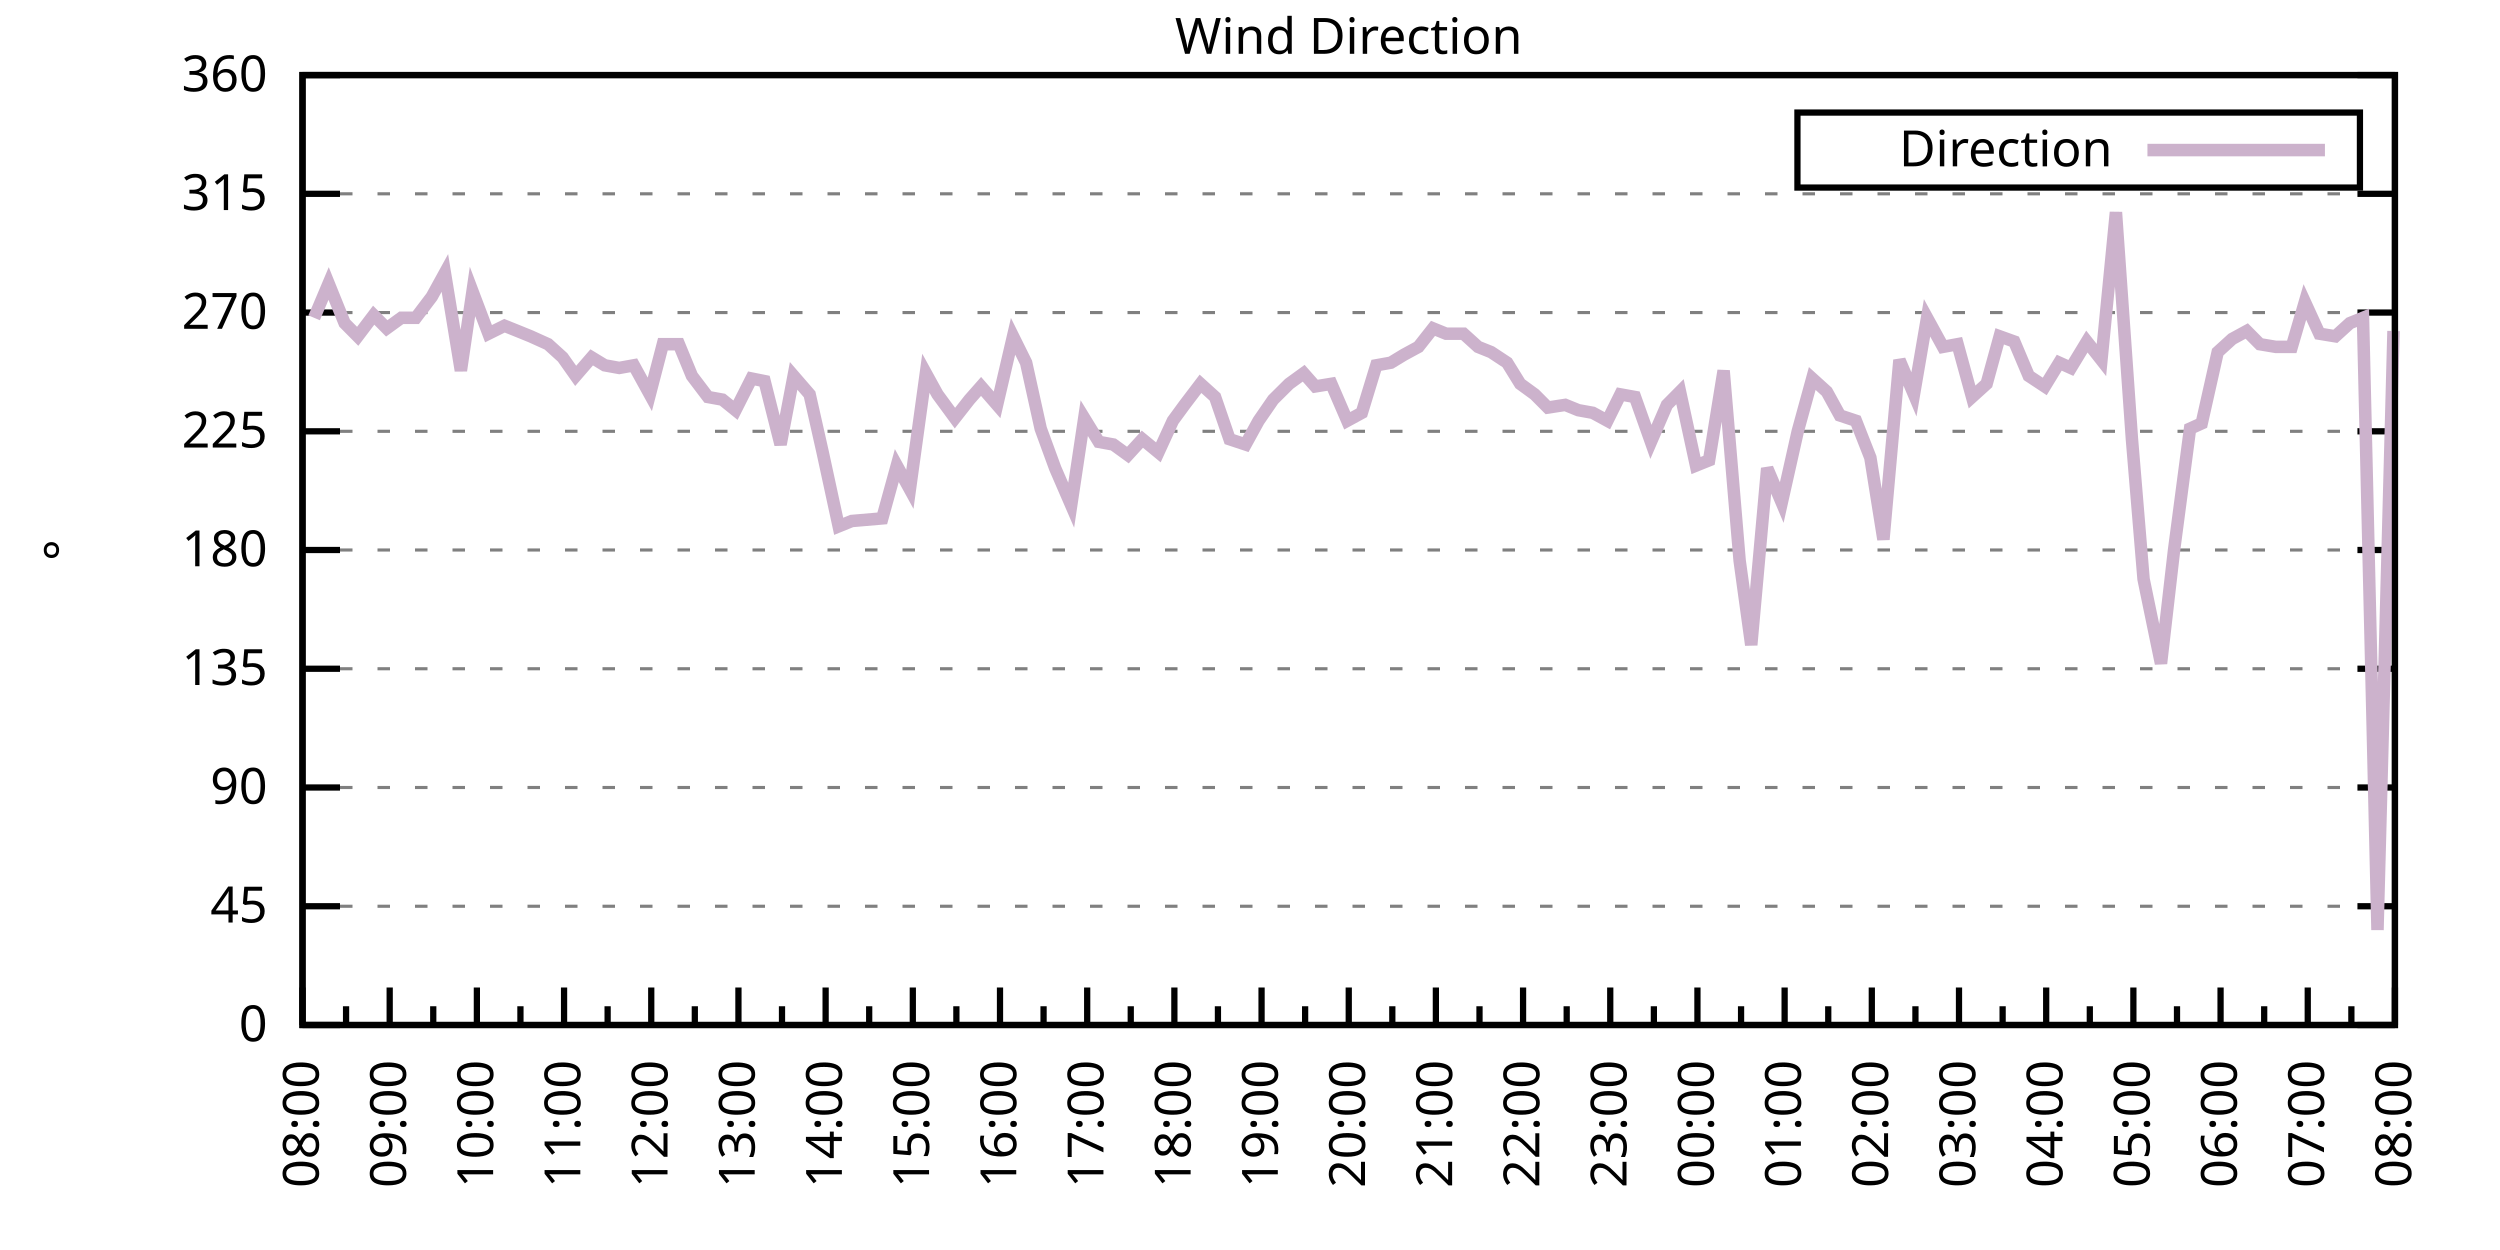
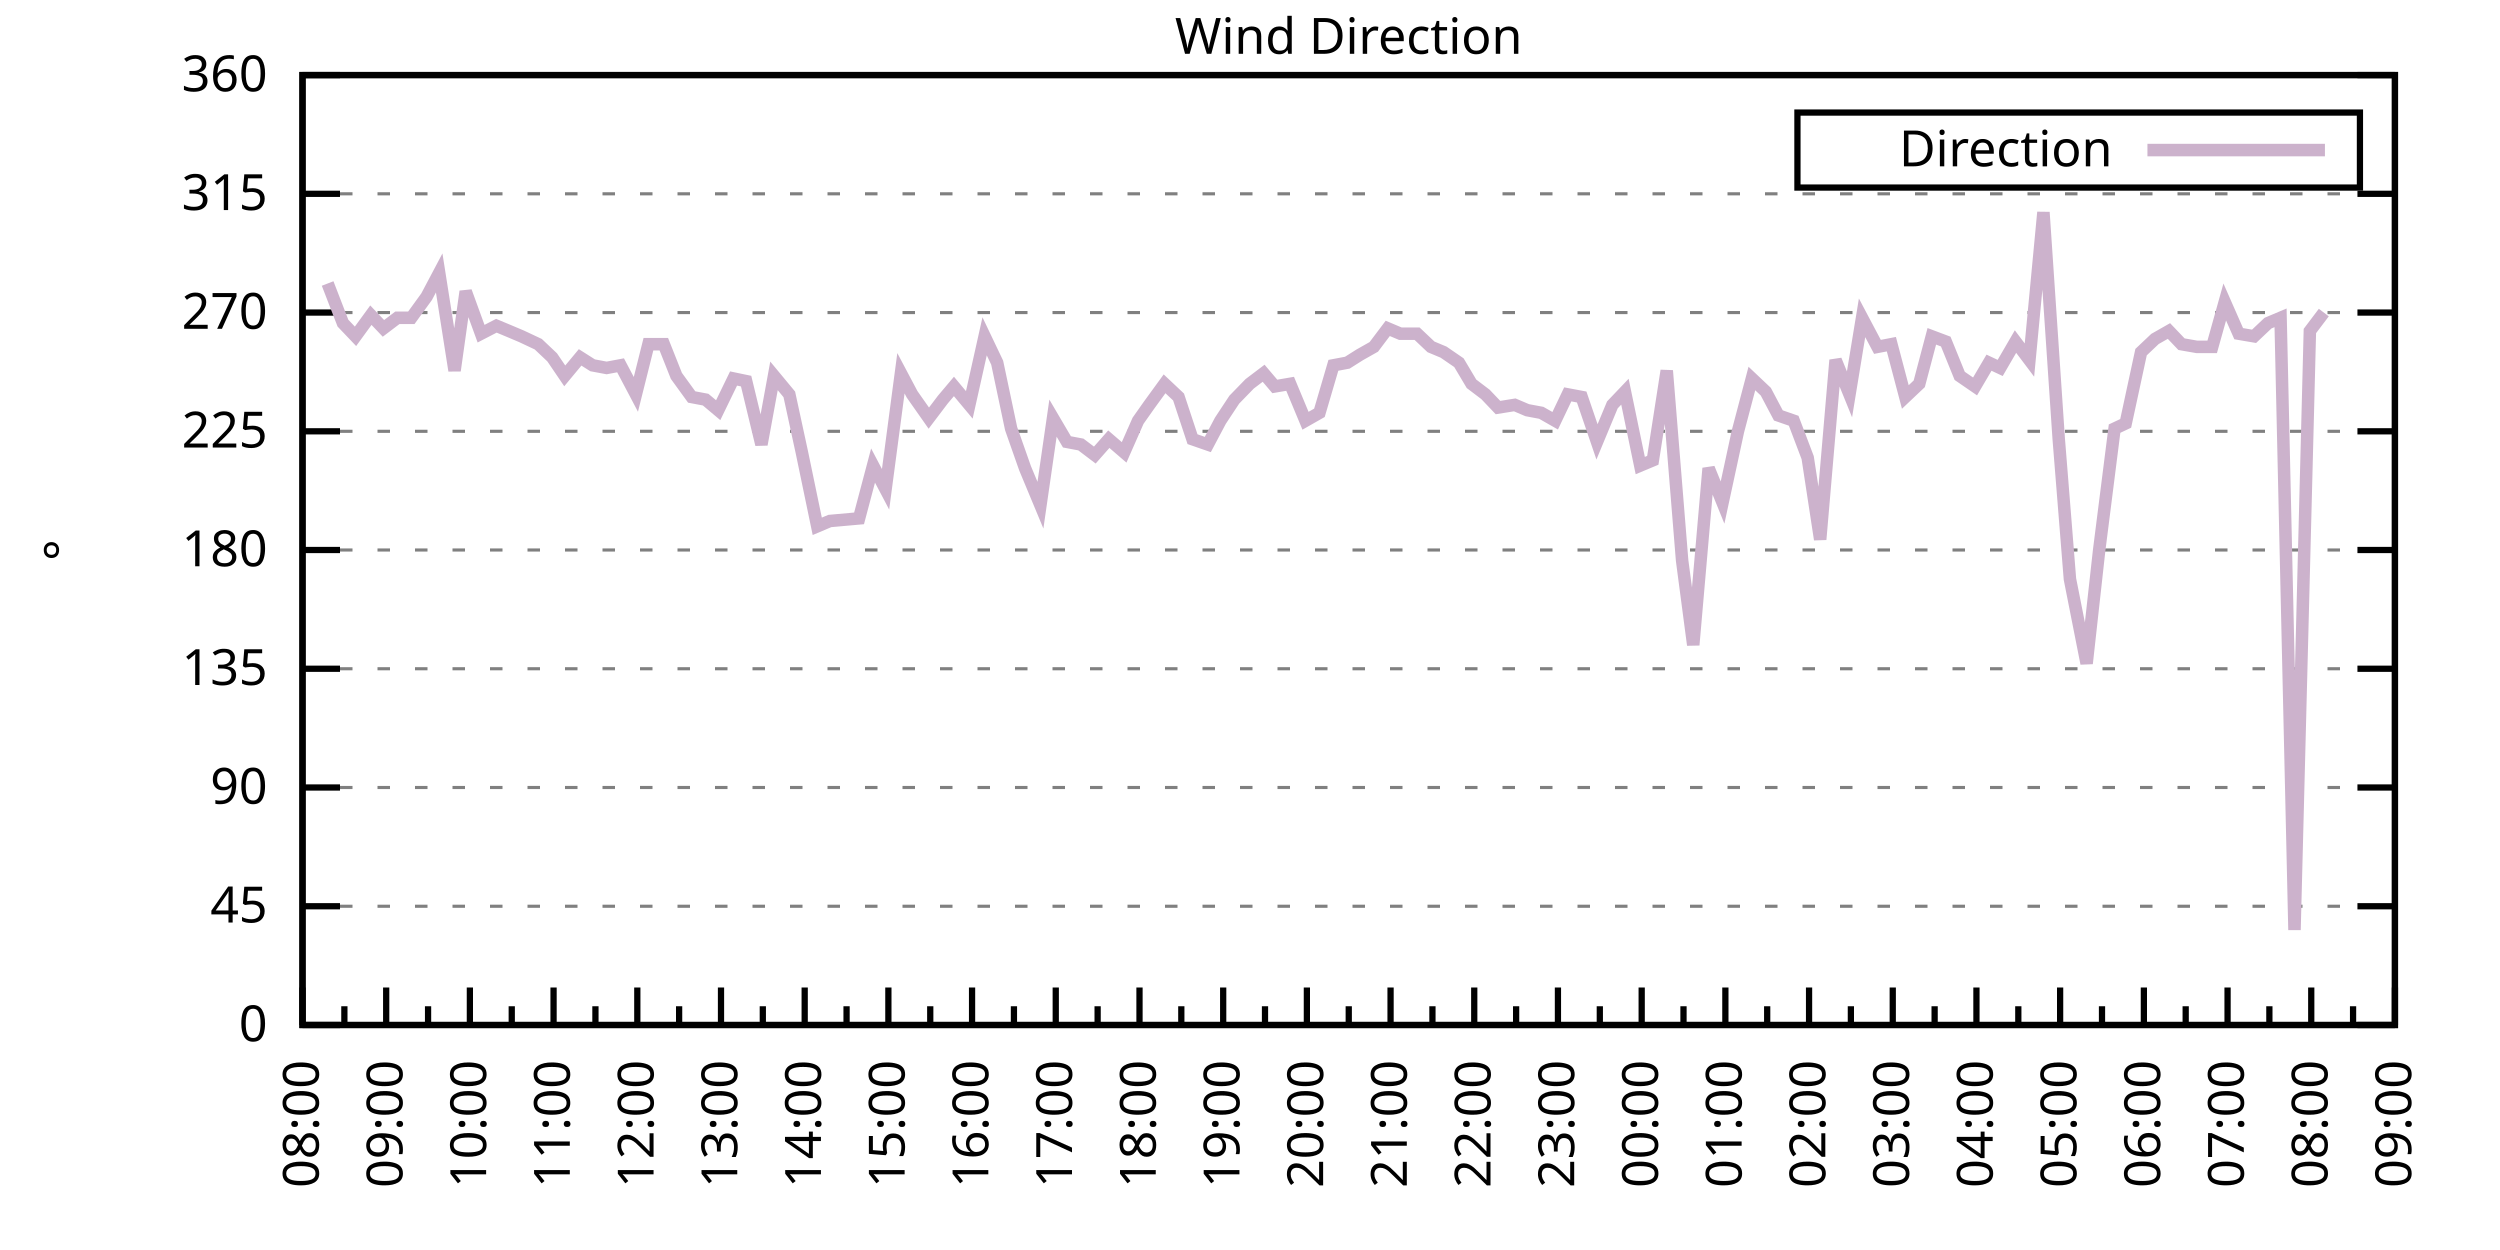
<svg xmlns="http://www.w3.org/2000/svg" xmlns:xlink="http://www.w3.org/1999/xlink" width="400" height="200" viewBox="0 0 400 200">
  <g id="gnuplot_canvas">
    <rect x="0" y="0" width="400" height="200" fill="none" />
    <defs>
      <circle id="gpDot" r="0.5" stroke-width="0.5" stroke="currentColor" />
      <path id="gpPt0" stroke-width="0.333" stroke="currentColor" d="M-1,0 h2 M0,-1 v2" />
      <path id="gpPt1" stroke-width="0.333" stroke="currentColor" d="M-1,-1 L1,1 M1,-1 L-1,1" />
      <path id="gpPt2" stroke-width="0.333" stroke="currentColor" d="M-1,0 L1,0 M0,-1 L0,1 M-1,-1 L1,1 M-1,1 L1,-1" />
      <rect id="gpPt3" stroke-width="0.333" stroke="currentColor" x="-1" y="-1" width="2" height="2" />
      <rect id="gpPt4" stroke-width="0.333" stroke="currentColor" fill="currentColor" x="-1" y="-1" width="2" height="2" />
      <circle id="gpPt5" stroke-width="0.333" stroke="currentColor" cx="0" cy="0" r="1" />
      <use xlink:href="#gpPt5" id="gpPt6" fill="currentColor" stroke="none" />
      <path id="gpPt7" stroke-width="0.333" stroke="currentColor" d="M0,-1.33 L-1.33,0.67 L1.33,0.67 z" />
      <use xlink:href="#gpPt7" id="gpPt8" fill="currentColor" stroke="none" />
      <use xlink:href="#gpPt7" id="gpPt9" stroke="currentColor" transform="rotate(180)" />
      <use xlink:href="#gpPt9" id="gpPt10" fill="currentColor" stroke="none" />
      <use xlink:href="#gpPt3" id="gpPt11" stroke="currentColor" transform="rotate(45)" />
      <use xlink:href="#gpPt11" id="gpPt12" fill="currentColor" stroke="none" />
      <path id="gpPt13" stroke-width="0.333" stroke="currentColor" d="M0,1.330 L1.265,0.411 L0.782,-1.067 L-0.782,-1.076 L-1.265,0.411 z" />
      <use xlink:href="#gpPt13" id="gpPt14" fill="currentColor" stroke="none" />
      <filter id="textbox" filterUnits="objectBoundingBox" x="0" y="0" height="1" width="1">
        <feFlood flood-color="white" flood-opacity="1" result="bgnd" />
        <feComposite in="SourceGraphic" in2="bgnd" operator="atop" />
      </filter>
      <filter id="greybox" filterUnits="objectBoundingBox" x="0" y="0" height="1" width="1">
        <feFlood flood-color="lightgrey" flood-opacity="1" result="grey" />
        <feComposite in="SourceGraphic" in2="grey" operator="atop" />
      </filter>
    </defs>
    <g fill="none" color="white" stroke="currentColor" stroke-width="1.00" stroke-linecap="butt" stroke-linejoin="miter">
</g>
    <g fill="none" color="black" stroke="currentColor" stroke-width="1.00" stroke-linecap="butt" stroke-linejoin="miter">
      <g stroke="none" shape-rendering="crispEdges">
        <polygon fill="rgb(255, 255, 255)" points="48.40,164.00 383.18,164.00 383.18,12.02 48.40,12.02 " />
      </g>
    </g>
    <g fill="none" color="black" stroke="currentColor" stroke-width="1.00" stroke-linecap="butt" stroke-linejoin="miter">
</g>
    <g fill="none" color="black" stroke="black" stroke-width="0.50" stroke-linecap="butt" stroke-linejoin="miter">
</g>
    <g fill="none" color="gray" stroke="currentColor" stroke-width="0.50" stroke-linecap="butt" stroke-linejoin="miter">
      <path stroke="gray" stroke-dasharray="2,4" class="gridline" d="M48.40,164.00 L383.19,164.00  " />
    </g>
    <g fill="none" color="gray" stroke="gray" stroke-width="1.00" stroke-linecap="butt" stroke-linejoin="miter">
</g>
    <g fill="none" color="black" stroke="currentColor" stroke-width="1.00" stroke-linecap="butt" stroke-linejoin="miter">
      <path stroke="black" d="M48.40,164.00 L54.40,164.00 M383.19,164.00 L377.19,164.00  " />
      <g transform="translate(42.80,166.60)" stroke="none" fill="black" font-family="Sans" font-size="8.00" text-anchor="end">
        <text>
          <tspan font-family="Sans"> 0</tspan>
        </text>
      </g>
    </g>
    <g fill="none" color="black" stroke="currentColor" stroke-width="1.00" stroke-linecap="butt" stroke-linejoin="miter">
</g>
    <g fill="none" color="black" stroke="black" stroke-width="0.50" stroke-linecap="butt" stroke-linejoin="miter">
</g>
    <g fill="none" color="gray" stroke="currentColor" stroke-width="0.50" stroke-linecap="butt" stroke-linejoin="miter">
      <path stroke="gray" stroke-dasharray="2,4" class="gridline" d="M48.40,145.00 L383.19,145.00  " />
    </g>
    <g fill="none" color="gray" stroke="gray" stroke-width="1.00" stroke-linecap="butt" stroke-linejoin="miter">
</g>
    <g fill="none" color="black" stroke="currentColor" stroke-width="1.00" stroke-linecap="butt" stroke-linejoin="miter">
      <path stroke="black" d="M48.40,145.00 L54.40,145.00 M383.19,145.00 L377.19,145.00  " />
      <g transform="translate(42.80,147.60)" stroke="none" fill="black" font-family="Sans" font-size="8.00" text-anchor="end">
        <text>
          <tspan font-family="Sans"> 45</tspan>
        </text>
      </g>
    </g>
    <g fill="none" color="black" stroke="currentColor" stroke-width="1.00" stroke-linecap="butt" stroke-linejoin="miter">
</g>
    <g fill="none" color="black" stroke="black" stroke-width="0.50" stroke-linecap="butt" stroke-linejoin="miter">
</g>
    <g fill="none" color="gray" stroke="currentColor" stroke-width="0.50" stroke-linecap="butt" stroke-linejoin="miter">
      <path stroke="gray" stroke-dasharray="2,4" class="gridline" d="M48.40,126.00 L383.19,126.00  " />
    </g>
    <g fill="none" color="gray" stroke="gray" stroke-width="1.00" stroke-linecap="butt" stroke-linejoin="miter">
</g>
    <g fill="none" color="black" stroke="currentColor" stroke-width="1.00" stroke-linecap="butt" stroke-linejoin="miter">
      <path stroke="black" d="M48.40,126.00 L54.40,126.00 M383.19,126.00 L377.19,126.00  " />
      <g transform="translate(42.80,128.60)" stroke="none" fill="black" font-family="Sans" font-size="8.00" text-anchor="end">
        <text>
          <tspan font-family="Sans"> 90</tspan>
        </text>
      </g>
    </g>
    <g fill="none" color="black" stroke="currentColor" stroke-width="1.00" stroke-linecap="butt" stroke-linejoin="miter">
</g>
    <g fill="none" color="black" stroke="black" stroke-width="0.50" stroke-linecap="butt" stroke-linejoin="miter">
</g>
    <g fill="none" color="gray" stroke="currentColor" stroke-width="0.50" stroke-linecap="butt" stroke-linejoin="miter">
      <path stroke="gray" stroke-dasharray="2,4" class="gridline" d="M48.40,107.00 L383.19,107.00  " />
    </g>
    <g fill="none" color="gray" stroke="gray" stroke-width="1.00" stroke-linecap="butt" stroke-linejoin="miter">
</g>
    <g fill="none" color="black" stroke="currentColor" stroke-width="1.00" stroke-linecap="butt" stroke-linejoin="miter">
      <path stroke="black" d="M48.40,107.00 L54.40,107.00 M383.19,107.00 L377.19,107.00  " />
      <g transform="translate(42.80,109.60)" stroke="none" fill="black" font-family="Sans" font-size="8.00" text-anchor="end">
        <text>
          <tspan font-family="Sans"> 135</tspan>
        </text>
      </g>
    </g>
    <g fill="none" color="black" stroke="currentColor" stroke-width="1.00" stroke-linecap="butt" stroke-linejoin="miter">
</g>
    <g fill="none" color="black" stroke="black" stroke-width="0.50" stroke-linecap="butt" stroke-linejoin="miter">
</g>
    <g fill="none" color="gray" stroke="currentColor" stroke-width="0.50" stroke-linecap="butt" stroke-linejoin="miter">
      <path stroke="gray" stroke-dasharray="2,4" class="gridline" d="M48.40,88.00 L383.19,88.00  " />
    </g>
    <g fill="none" color="gray" stroke="gray" stroke-width="1.00" stroke-linecap="butt" stroke-linejoin="miter">
</g>
    <g fill="none" color="black" stroke="currentColor" stroke-width="1.00" stroke-linecap="butt" stroke-linejoin="miter">
      <path stroke="black" d="M48.40,88.00 L54.40,88.00 M383.19,88.00 L377.19,88.00  " />
      <g transform="translate(42.80,90.60)" stroke="none" fill="black" font-family="Sans" font-size="8.00" text-anchor="end">
        <text>
          <tspan font-family="Sans"> 180</tspan>
        </text>
      </g>
    </g>
    <g fill="none" color="black" stroke="currentColor" stroke-width="1.00" stroke-linecap="butt" stroke-linejoin="miter">
</g>
    <g fill="none" color="black" stroke="black" stroke-width="0.50" stroke-linecap="butt" stroke-linejoin="miter">
</g>
    <g fill="none" color="gray" stroke="currentColor" stroke-width="0.50" stroke-linecap="butt" stroke-linejoin="miter">
      <path stroke="gray" stroke-dasharray="2,4" class="gridline" d="M48.40,69.01 L383.19,69.01  " />
    </g>
    <g fill="none" color="gray" stroke="gray" stroke-width="1.00" stroke-linecap="butt" stroke-linejoin="miter">
</g>
    <g fill="none" color="black" stroke="currentColor" stroke-width="1.00" stroke-linecap="butt" stroke-linejoin="miter">
      <path stroke="black" d="M48.40,69.01 L54.40,69.01 M383.19,69.01 L377.19,69.01  " />
      <g transform="translate(42.80,71.61)" stroke="none" fill="black" font-family="Sans" font-size="8.00" text-anchor="end">
        <text>
          <tspan font-family="Sans"> 225</tspan>
        </text>
      </g>
    </g>
    <g fill="none" color="black" stroke="currentColor" stroke-width="1.00" stroke-linecap="butt" stroke-linejoin="miter">
</g>
    <g fill="none" color="black" stroke="black" stroke-width="0.50" stroke-linecap="butt" stroke-linejoin="miter">
</g>
    <g fill="none" color="gray" stroke="currentColor" stroke-width="0.50" stroke-linecap="butt" stroke-linejoin="miter">
      <path stroke="gray" stroke-dasharray="2,4" class="gridline" d="M48.40,50.01 L383.19,50.01  " />
    </g>
    <g fill="none" color="gray" stroke="gray" stroke-width="1.00" stroke-linecap="butt" stroke-linejoin="miter">
</g>
    <g fill="none" color="black" stroke="currentColor" stroke-width="1.00" stroke-linecap="butt" stroke-linejoin="miter">
      <path stroke="black" d="M48.40,50.01 L54.40,50.01 M383.19,50.01 L377.19,50.01  " />
      <g transform="translate(42.80,52.61)" stroke="none" fill="black" font-family="Sans" font-size="8.00" text-anchor="end">
        <text>
          <tspan font-family="Sans"> 270</tspan>
        </text>
      </g>
    </g>
    <g fill="none" color="black" stroke="currentColor" stroke-width="1.00" stroke-linecap="butt" stroke-linejoin="miter">
</g>
    <g fill="none" color="black" stroke="black" stroke-width="0.50" stroke-linecap="butt" stroke-linejoin="miter">
</g>
    <g fill="none" color="gray" stroke="currentColor" stroke-width="0.50" stroke-linecap="butt" stroke-linejoin="miter">
      <path stroke="gray" stroke-dasharray="2,4" class="gridline" d="M48.40,31.01 L383.19,31.01  " />
    </g>
    <g fill="none" color="gray" stroke="gray" stroke-width="1.00" stroke-linecap="butt" stroke-linejoin="miter">
</g>
    <g fill="none" color="black" stroke="currentColor" stroke-width="1.00" stroke-linecap="butt" stroke-linejoin="miter">
      <path stroke="black" d="M48.40,31.01 L54.40,31.01 M383.19,31.01 L377.19,31.01  " />
      <g transform="translate(42.80,33.61)" stroke="none" fill="black" font-family="Sans" font-size="8.00" text-anchor="end">
        <text>
          <tspan font-family="Sans"> 315</tspan>
        </text>
      </g>
    </g>
    <g fill="none" color="black" stroke="currentColor" stroke-width="1.00" stroke-linecap="butt" stroke-linejoin="miter">
</g>
    <g fill="none" color="black" stroke="black" stroke-width="0.50" stroke-linecap="butt" stroke-linejoin="miter">
</g>
    <g fill="none" color="gray" stroke="currentColor" stroke-width="0.50" stroke-linecap="butt" stroke-linejoin="miter">
      <path stroke="gray" stroke-dasharray="2,4" class="gridline" d="M48.40,12.01 L383.19,12.01  " />
    </g>
    <g fill="none" color="gray" stroke="gray" stroke-width="1.00" stroke-linecap="butt" stroke-linejoin="miter">
</g>
    <g fill="none" color="black" stroke="currentColor" stroke-width="1.00" stroke-linecap="butt" stroke-linejoin="miter">
      <path stroke="black" d="M48.40,12.01 L54.40,12.01 M383.19,12.01 L377.19,12.01  " />
      <g transform="translate(42.80,14.61)" stroke="none" fill="black" font-family="Sans" font-size="8.00" text-anchor="end">
        <text>
          <tspan font-family="Sans"> 360</tspan>
        </text>
      </g>
    </g>
    <g fill="none" color="black" stroke="currentColor" stroke-width="1.00" stroke-linecap="butt" stroke-linejoin="miter">
      <path stroke="black" d="M48.40,164.00 L48.40,158.00  " />
      <g transform="translate(51.00,169.60) rotate(270)" stroke="none" fill="black" font-family="Sans" font-size="8.00" text-anchor="end">
        <text>
          <tspan font-family="Sans">08:00</tspan>
        </text>
      </g>
    </g>
    <g fill="none" color="black" stroke="currentColor" stroke-width="1.00" stroke-linecap="butt" stroke-linejoin="miter">
-       <path stroke="black" d="M55.37,164.00 L55.37,161.00 M62.35,164.00 L62.35,158.00  " />
-       <g transform="translate(64.95,169.60) rotate(270)" stroke="none" fill="black" font-family="Sans" font-size="8.00" text-anchor="end">
+       <path stroke="black" d="M55.10,164.00 L55.10,161.00 M61.79,164.00 L61.79,158.00  " />
+       <g transform="translate(64.39,169.60) rotate(270)" stroke="none" fill="black" font-family="Sans" font-size="8.00" text-anchor="end">
        <text>
          <tspan font-family="Sans">09:00</tspan>
        </text>
      </g>
    </g>
    <g fill="none" color="black" stroke="currentColor" stroke-width="1.00" stroke-linecap="butt" stroke-linejoin="miter">
-       <path stroke="black" d="M69.32,164.00 L69.32,161.00 M76.30,164.00 L76.30,158.00  " />
-       <g transform="translate(78.90,169.60) rotate(270)" stroke="none" fill="black" font-family="Sans" font-size="8.00" text-anchor="end">
+       <path stroke="black" d="M68.49,164.00 L68.49,161.00 M75.18,164.00 L75.18,158.00  " />
+       <g transform="translate(77.78,169.60) rotate(270)" stroke="none" fill="black" font-family="Sans" font-size="8.00" text-anchor="end">
        <text>
          <tspan font-family="Sans">10:00</tspan>
        </text>
      </g>
    </g>
    <g fill="none" color="black" stroke="currentColor" stroke-width="1.00" stroke-linecap="butt" stroke-linejoin="miter">
-       <path stroke="black" d="M83.27,164.00 L83.27,161.00 M90.25,164.00 L90.25,158.00  " />
-       <g transform="translate(92.85,169.60) rotate(270)" stroke="none" fill="black" font-family="Sans" font-size="8.00" text-anchor="end">
+       <path stroke="black" d="M81.88,164.00 L81.88,161.00 M88.57,164.00 L88.57,158.00  " />
+       <g transform="translate(91.17,169.60) rotate(270)" stroke="none" fill="black" font-family="Sans" font-size="8.00" text-anchor="end">
        <text>
          <tspan font-family="Sans">11:00</tspan>
        </text>
      </g>
    </g>
    <g fill="none" color="black" stroke="currentColor" stroke-width="1.00" stroke-linecap="butt" stroke-linejoin="miter">
-       <path stroke="black" d="M97.22,164.00 L97.22,161.00 M104.20,164.00 L104.20,158.00  " />
-       <g transform="translate(106.80,169.60) rotate(270)" stroke="none" fill="black" font-family="Sans" font-size="8.00" text-anchor="end">
+       <path stroke="black" d="M95.27,164.00 L95.27,161.00 M101.97,164.00 L101.97,158.00  " />
+       <g transform="translate(104.57,169.60) rotate(270)" stroke="none" fill="black" font-family="Sans" font-size="8.00" text-anchor="end">
        <text>
          <tspan font-family="Sans">12:00</tspan>
        </text>
      </g>
    </g>
    <g fill="none" color="black" stroke="currentColor" stroke-width="1.00" stroke-linecap="butt" stroke-linejoin="miter">
-       <path stroke="black" d="M111.17,164.00 L111.17,161.00 M118.15,164.00 L118.15,158.00  " />
-       <g transform="translate(120.75,169.60) rotate(270)" stroke="none" fill="black" font-family="Sans" font-size="8.00" text-anchor="end">
+       <path stroke="black" d="M108.66,164.00 L108.66,161.00 M115.36,164.00 L115.36,158.00  " />
+       <g transform="translate(117.96,169.60) rotate(270)" stroke="none" fill="black" font-family="Sans" font-size="8.00" text-anchor="end">
        <text>
          <tspan font-family="Sans">13:00</tspan>
        </text>
      </g>
    </g>
    <g fill="none" color="black" stroke="currentColor" stroke-width="1.00" stroke-linecap="butt" stroke-linejoin="miter">
-       <path stroke="black" d="M125.12,164.00 L125.12,161.00 M132.10,164.00 L132.10,158.00  " />
-       <g transform="translate(134.70,169.60) rotate(270)" stroke="none" fill="black" font-family="Sans" font-size="8.00" text-anchor="end">
+       <path stroke="black" d="M122.05,164.00 L122.05,161.00 M128.75,164.00 L128.75,158.00  " />
+       <g transform="translate(131.35,169.60) rotate(270)" stroke="none" fill="black" font-family="Sans" font-size="8.00" text-anchor="end">
        <text>
          <tspan font-family="Sans">14:00</tspan>
        </text>
      </g>
    </g>
    <g fill="none" color="black" stroke="currentColor" stroke-width="1.00" stroke-linecap="butt" stroke-linejoin="miter">
-       <path stroke="black" d="M139.07,164.00 L139.07,161.00 M146.05,164.00 L146.05,158.00  " />
-       <g transform="translate(148.65,169.60) rotate(270)" stroke="none" fill="black" font-family="Sans" font-size="8.00" text-anchor="end">
+       <path stroke="black" d="M135.45,164.00 L135.45,161.00 M142.14,164.00 L142.14,158.00  " />
+       <g transform="translate(144.74,169.60) rotate(270)" stroke="none" fill="black" font-family="Sans" font-size="8.00" text-anchor="end">
        <text>
          <tspan font-family="Sans">15:00</tspan>
        </text>
      </g>
    </g>
    <g fill="none" color="black" stroke="currentColor" stroke-width="1.00" stroke-linecap="butt" stroke-linejoin="miter">
-       <path stroke="black" d="M153.02,164.00 L153.02,161.00 M160.00,164.00 L160.00,158.00  " />
-       <g transform="translate(162.60,169.60) rotate(270)" stroke="none" fill="black" font-family="Sans" font-size="8.00" text-anchor="end">
+       <path stroke="black" d="M148.84,164.00 L148.84,161.00 M155.53,164.00 L155.53,158.00  " />
+       <g transform="translate(158.13,169.60) rotate(270)" stroke="none" fill="black" font-family="Sans" font-size="8.00" text-anchor="end">
        <text>
          <tspan font-family="Sans">16:00</tspan>
        </text>
      </g>
    </g>
    <g fill="none" color="black" stroke="currentColor" stroke-width="1.00" stroke-linecap="butt" stroke-linejoin="miter">
-       <path stroke="black" d="M166.97,164.00 L166.97,161.00 M173.95,164.00 L173.95,158.00  " />
-       <g transform="translate(176.55,169.60) rotate(270)" stroke="none" fill="black" font-family="Sans" font-size="8.00" text-anchor="end">
+       <path stroke="black" d="M162.23,164.00 L162.23,161.00 M168.92,164.00 L168.92,158.00  " />
+       <g transform="translate(171.52,169.60) rotate(270)" stroke="none" fill="black" font-family="Sans" font-size="8.00" text-anchor="end">
        <text>
          <tspan font-family="Sans">17:00</tspan>
        </text>
      </g>
    </g>
    <g fill="none" color="black" stroke="currentColor" stroke-width="1.00" stroke-linecap="butt" stroke-linejoin="miter">
-       <path stroke="black" d="M180.92,164.00 L180.92,161.00 M187.90,164.00 L187.90,158.00  " />
-       <g transform="translate(190.50,169.60) rotate(270)" stroke="none" fill="black" font-family="Sans" font-size="8.00" text-anchor="end">
+       <path stroke="black" d="M175.62,164.00 L175.62,161.00 M182.32,164.00 L182.32,158.00  " />
+       <g transform="translate(184.92,169.60) rotate(270)" stroke="none" fill="black" font-family="Sans" font-size="8.00" text-anchor="end">
        <text>
          <tspan font-family="Sans">18:00</tspan>
        </text>
      </g>
    </g>
    <g fill="none" color="black" stroke="currentColor" stroke-width="1.00" stroke-linecap="butt" stroke-linejoin="miter">
-       <path stroke="black" d="M194.87,164.00 L194.87,161.00 M201.85,164.00 L201.85,158.00  " />
-       <g transform="translate(204.45,169.60) rotate(270)" stroke="none" fill="black" font-family="Sans" font-size="8.00" text-anchor="end">
+       <path stroke="black" d="M189.01,164.00 L189.01,161.00 M195.71,164.00 L195.71,158.00  " />
+       <g transform="translate(198.31,169.60) rotate(270)" stroke="none" fill="black" font-family="Sans" font-size="8.00" text-anchor="end">
        <text>
          <tspan font-family="Sans">19:00</tspan>
        </text>
      </g>
    </g>
    <g fill="none" color="black" stroke="currentColor" stroke-width="1.00" stroke-linecap="butt" stroke-linejoin="miter">
-       <path stroke="black" d="M208.82,164.00 L208.82,161.00 M215.80,164.00 L215.80,158.00  " />
-       <g transform="translate(218.40,169.60) rotate(270)" stroke="none" fill="black" font-family="Sans" font-size="8.00" text-anchor="end">
+       <path stroke="black" d="M202.40,164.00 L202.40,161.00 M209.10,164.00 L209.10,158.00  " />
+       <g transform="translate(211.70,169.60) rotate(270)" stroke="none" fill="black" font-family="Sans" font-size="8.00" text-anchor="end">
        <text>
          <tspan font-family="Sans">20:00</tspan>
        </text>
      </g>
    </g>
    <g fill="none" color="black" stroke="currentColor" stroke-width="1.00" stroke-linecap="butt" stroke-linejoin="miter">
-       <path stroke="black" d="M222.77,164.00 L222.77,161.00 M229.74,164.00 L229.74,158.00  " />
-       <g transform="translate(232.34,169.60) rotate(270)" stroke="none" fill="black" font-family="Sans" font-size="8.00" text-anchor="end">
+       <path stroke="black" d="M215.80,164.00 L215.80,161.00 M222.49,164.00 L222.49,158.00  " />
+       <g transform="translate(225.09,169.60) rotate(270)" stroke="none" fill="black" font-family="Sans" font-size="8.00" text-anchor="end">
        <text>
          <tspan font-family="Sans">21:00</tspan>
        </text>
      </g>
    </g>
    <g fill="none" color="black" stroke="currentColor" stroke-width="1.00" stroke-linecap="butt" stroke-linejoin="miter">
-       <path stroke="black" d="M236.72,164.00 L236.72,161.00 M243.69,164.00 L243.69,158.00  " />
-       <g transform="translate(246.29,169.60) rotate(270)" stroke="none" fill="black" font-family="Sans" font-size="8.00" text-anchor="end">
+       <path stroke="black" d="M229.19,164.00 L229.19,161.00 M235.88,164.00 L235.88,158.00  " />
+       <g transform="translate(238.48,169.60) rotate(270)" stroke="none" fill="black" font-family="Sans" font-size="8.00" text-anchor="end">
        <text>
          <tspan font-family="Sans">22:00</tspan>
        </text>
      </g>
    </g>
    <g fill="none" color="black" stroke="currentColor" stroke-width="1.00" stroke-linecap="butt" stroke-linejoin="miter">
-       <path stroke="black" d="M250.67,164.00 L250.67,161.00 M257.64,164.00 L257.64,158.00  " />
-       <g transform="translate(260.24,169.60) rotate(270)" stroke="none" fill="black" font-family="Sans" font-size="8.00" text-anchor="end">
+       <path stroke="black" d="M242.58,164.00 L242.58,161.00 M249.27,164.00 L249.27,158.00  " />
+       <g transform="translate(251.87,169.60) rotate(270)" stroke="none" fill="black" font-family="Sans" font-size="8.00" text-anchor="end">
        <text>
          <tspan font-family="Sans">23:00</tspan>
        </text>
      </g>
    </g>
    <g fill="none" color="black" stroke="currentColor" stroke-width="1.00" stroke-linecap="butt" stroke-linejoin="miter">
-       <path stroke="black" d="M264.62,164.00 L264.62,161.00 M271.59,164.00 L271.59,158.00  " />
-       <g transform="translate(274.19,169.60) rotate(270)" stroke="none" fill="black" font-family="Sans" font-size="8.00" text-anchor="end">
+       <path stroke="black" d="M255.97,164.00 L255.97,161.00 M262.67,164.00 L262.67,158.00  " />
+       <g transform="translate(265.27,169.60) rotate(270)" stroke="none" fill="black" font-family="Sans" font-size="8.00" text-anchor="end">
        <text>
          <tspan font-family="Sans">00:00</tspan>
        </text>
      </g>
    </g>
    <g fill="none" color="black" stroke="currentColor" stroke-width="1.00" stroke-linecap="butt" stroke-linejoin="miter">
-       <path stroke="black" d="M278.57,164.00 L278.57,161.00 M285.54,164.00 L285.54,158.00  " />
-       <g transform="translate(288.14,169.60) rotate(270)" stroke="none" fill="black" font-family="Sans" font-size="8.00" text-anchor="end">
+       <path stroke="black" d="M269.36,164.00 L269.36,161.00 M276.06,164.00 L276.06,158.00  " />
+       <g transform="translate(278.66,169.60) rotate(270)" stroke="none" fill="black" font-family="Sans" font-size="8.00" text-anchor="end">
        <text>
          <tspan font-family="Sans">01:00</tspan>
        </text>
      </g>
    </g>
    <g fill="none" color="black" stroke="currentColor" stroke-width="1.00" stroke-linecap="butt" stroke-linejoin="miter">
-       <path stroke="black" d="M292.52,164.00 L292.52,161.00 M299.49,164.00 L299.49,158.00  " />
-       <g transform="translate(302.09,169.60) rotate(270)" stroke="none" fill="black" font-family="Sans" font-size="8.00" text-anchor="end">
+       <path stroke="black" d="M282.75,164.00 L282.75,161.00 M289.45,164.00 L289.45,158.00  " />
+       <g transform="translate(292.05,169.60) rotate(270)" stroke="none" fill="black" font-family="Sans" font-size="8.00" text-anchor="end">
        <text>
          <tspan font-family="Sans">02:00</tspan>
        </text>
      </g>
    </g>
    <g fill="none" color="black" stroke="currentColor" stroke-width="1.00" stroke-linecap="butt" stroke-linejoin="miter">
-       <path stroke="black" d="M306.47,164.00 L306.47,161.00 M313.44,164.00 L313.44,158.00  " />
-       <g transform="translate(316.04,169.60) rotate(270)" stroke="none" fill="black" font-family="Sans" font-size="8.00" text-anchor="end">
+       <path stroke="black" d="M296.14,164.00 L296.14,161.00 M302.84,164.00 L302.84,158.00  " />
+       <g transform="translate(305.44,169.60) rotate(270)" stroke="none" fill="black" font-family="Sans" font-size="8.00" text-anchor="end">
        <text>
          <tspan font-family="Sans">03:00</tspan>
        </text>
      </g>
    </g>
    <g fill="none" color="black" stroke="currentColor" stroke-width="1.00" stroke-linecap="butt" stroke-linejoin="miter">
-       <path stroke="black" d="M320.42,164.00 L320.42,161.00 M327.39,164.00 L327.39,158.00  " />
-       <g transform="translate(329.99,169.60) rotate(270)" stroke="none" fill="black" font-family="Sans" font-size="8.00" text-anchor="end">
+       <path stroke="black" d="M309.54,164.00 L309.54,161.00 M316.23,164.00 L316.23,158.00  " />
+       <g transform="translate(318.83,169.60) rotate(270)" stroke="none" fill="black" font-family="Sans" font-size="8.00" text-anchor="end">
        <text>
          <tspan font-family="Sans">04:00</tspan>
        </text>
      </g>
    </g>
    <g fill="none" color="black" stroke="currentColor" stroke-width="1.00" stroke-linecap="butt" stroke-linejoin="miter">
-       <path stroke="black" d="M334.37,164.00 L334.37,161.00 M341.34,164.00 L341.34,158.00  " />
-       <g transform="translate(343.94,169.60) rotate(270)" stroke="none" fill="black" font-family="Sans" font-size="8.00" text-anchor="end">
+       <path stroke="black" d="M322.93,164.00 L322.93,161.00 M329.62,164.00 L329.62,158.00  " />
+       <g transform="translate(332.22,169.60) rotate(270)" stroke="none" fill="black" font-family="Sans" font-size="8.00" text-anchor="end">
        <text>
          <tspan font-family="Sans">05:00</tspan>
        </text>
      </g>
    </g>
    <g fill="none" color="black" stroke="currentColor" stroke-width="1.00" stroke-linecap="butt" stroke-linejoin="miter">
-       <path stroke="black" d="M348.32,164.00 L348.32,161.00 M355.29,164.00 L355.29,158.00  " />
-       <g transform="translate(357.89,169.60) rotate(270)" stroke="none" fill="black" font-family="Sans" font-size="8.00" text-anchor="end">
+       <path stroke="black" d="M336.32,164.00 L336.32,161.00 M343.02,164.00 L343.02,158.00  " />
+       <g transform="translate(345.62,169.60) rotate(270)" stroke="none" fill="black" font-family="Sans" font-size="8.00" text-anchor="end">
        <text>
          <tspan font-family="Sans">06:00</tspan>
        </text>
      </g>
    </g>
    <g fill="none" color="black" stroke="currentColor" stroke-width="1.00" stroke-linecap="butt" stroke-linejoin="miter">
-       <path stroke="black" d="M362.27,164.00 L362.27,161.00 M369.24,164.00 L369.24,158.00  " />
-       <g transform="translate(371.84,169.60) rotate(270)" stroke="none" fill="black" font-family="Sans" font-size="8.00" text-anchor="end">
+       <path stroke="black" d="M349.71,164.00 L349.71,161.00 M356.41,164.00 L356.41,158.00  " />
+       <g transform="translate(359.01,169.60) rotate(270)" stroke="none" fill="black" font-family="Sans" font-size="8.00" text-anchor="end">
        <text>
          <tspan font-family="Sans">07:00</tspan>
        </text>
      </g>
    </g>
    <g fill="none" color="black" stroke="currentColor" stroke-width="1.00" stroke-linecap="butt" stroke-linejoin="miter">
-       <path stroke="black" d="M376.22,164.00 L376.22,161.00 M383.19,164.00 L383.19,158.00  " />
+       <path stroke="black" d="M363.10,164.00 L363.10,161.00 M369.80,164.00 L369.80,158.00  " />
+       <g transform="translate(372.40,169.60) rotate(270)" stroke="none" fill="black" font-family="Sans" font-size="8.00" text-anchor="end">
+         <text>
+           <tspan font-family="Sans">08:00</tspan>
+         </text>
+       </g>
+     </g>
+     <g fill="none" color="black" stroke="currentColor" stroke-width="1.00" stroke-linecap="butt" stroke-linejoin="miter">
+       <path stroke="black" d="M376.49,164.00 L376.49,161.00 M383.19,164.00 L383.19,158.00  " />
      <g transform="translate(385.79,169.60) rotate(270)" stroke="none" fill="black" font-family="Sans" font-size="8.00" text-anchor="end">
        <text>
-           <tspan font-family="Sans">08:00</tspan>
+           <tspan font-family="Sans">09:00</tspan>
        </text>
      </g>
    </g>
    <g fill="none" color="black" stroke="currentColor" stroke-width="1.00" stroke-linecap="butt" stroke-linejoin="miter">
</g>
    <g fill="none" color="black" stroke="currentColor" stroke-width="1.00" stroke-linecap="butt" stroke-linejoin="miter">
      <path stroke="black" d="M48.40,12.01 L48.40,164.00 L383.19,164.00 L383.19,12.01 L48.40,12.01 Z  " />
    </g>
    <g fill="none" color="black" stroke="currentColor" stroke-width="1.00" stroke-linecap="butt" stroke-linejoin="miter">
      <g transform="translate(12.80,88.01) rotate(270)" stroke="none" fill="black" font-family="Sans" font-size="8.00" text-anchor="middle">
        <text>
          <tspan font-family="Sans">°</tspan>
        </text>
      </g>
    </g>
    <g fill="none" color="black" stroke="currentColor" stroke-width="1.00" stroke-linecap="butt" stroke-linejoin="miter">
</g>
    <g fill="none" color="black" stroke="currentColor" stroke-width="1.00" stroke-linecap="butt" stroke-linejoin="miter">
      <path stroke="black" d="M287.59,30.01 L287.59,18.01 L377.59,18.01 L377.59,30.01 L287.59,30.01 Z  " />
    </g>
    <g id="Wind_direction_plot_1">
      <g fill="none" color="white" stroke="black" stroke-width="2.00" stroke-linecap="butt" stroke-linejoin="miter">
</g>
      <g fill="none" color="black" stroke="currentColor" stroke-width="2.00" stroke-linecap="butt" stroke-linejoin="miter">
        <g transform="translate(337.99,26.61)" stroke="none" fill="black" font-family="Sans" font-size="8.00" text-anchor="end">
          <text>
            <tspan font-family="Sans">Direction</tspan>
          </text>
        </g>
      </g>
      <g fill="none" color="black" stroke="currentColor" stroke-width="2.00" stroke-linecap="butt" stroke-linejoin="miter">
-         <path stroke="rgb(204, 178, 204)" d="M343.59,24.01 L371.99,24.01 M50.26,50.85 L52.58,45.36 L55.14,51.70 L57.23,53.81 L59.79,50.43 L61.88,52.54   L64.21,50.85 L66.53,50.85 L69.09,47.47 L71.18,43.67 L73.74,59.30 L75.60,46.63 L78.16,53.39 L80.72,52.12   L82.81,52.96 L84.90,53.81 L87.69,55.07 L90.02,57.18 L92.11,60.14 L94.67,57.18 L96.76,58.45 L99.08,58.87   L101.41,58.45 L103.97,63.10 L106.06,55.07 L108.62,55.07 L110.71,60.14 L113.27,63.52 L115.59,63.94 L117.68,65.63   L120.24,60.56 L122.33,60.98 L124.89,71.12 L126.98,60.14 L129.54,63.10 L131.63,72.38 L134.19,84.21 L136.28,83.36   L141.16,82.94 L143.49,74.49 L145.58,78.29 L148.14,59.72 L150.00,63.10 L152.79,66.90 L155.11,63.94 L156.97,61.83   L159.53,64.78 L162.09,53.81 L164.18,58.03 L166.51,68.58 L168.83,74.92 L171.39,80.83 L173.48,66.90 L175.81,70.70   L178.13,71.12 L180.46,72.81 L182.78,70.27 L185.34,72.38 L187.66,67.32 L189.52,64.78 L192.08,61.41 L194.41,63.52   L196.73,70.27 L199.29,71.12 L201.38,67.32 L203.71,63.94 L206.26,61.41 L208.59,59.72 L210.45,61.83 L213.01,61.41   L215.56,67.32 L217.89,66.05 L220.21,58.45 L222.54,58.03 L224.63,56.76 L226.95,55.50 L229.28,52.54 L231.37,53.39   L234.16,53.39 L236.49,55.50 L238.58,56.34 L241.14,58.03 L243.23,61.41 L245.55,63.10 L247.65,65.21 L250.44,64.78   L252.53,65.63 L254.85,66.05 L257.18,67.32 L259.27,63.10 L261.60,63.52 L264.15,70.70 L266.71,64.78 L268.80,62.67   L271.36,74.49 L273.45,73.65 L275.78,59.30 L278.34,89.69 L280.20,103.20 L282.75,74.92 L285.08,80.41 L287.64,69.01   L289.96,60.56 L292.29,62.67 L294.38,66.47 L296.94,67.32 L299.26,73.23 L301.35,86.32 L303.91,57.61 L306.23,63.10   L308.33,50.85 L310.88,55.50 L313.21,55.07 L315.53,63.52 L317.86,61.41 L319.95,53.81 L322.28,54.65 L324.60,60.14   L327.16,61.83 L329.48,58.03 L331.34,58.87 L333.90,54.65 L336.23,57.61 L338.55,33.96 L341.11,70.27 L342.97,92.65   L345.76,106.16 L347.85,88.00 L350.41,68.58 L352.27,67.74 L354.83,56.34 L357.15,54.23 L359.48,52.96 L361.57,55.07   L364.13,55.50 L366.68,55.50 L368.78,48.32 L371.10,53.39 L373.66,53.81 L375.98,51.70 L378.08,50.85 L380.40,148.80   L382.96,52.96  " />
+         <path stroke="rgb(204, 178, 204)" d="M343.59,24.01 L371.99,24.01 M52.42,45.36 L54.87,51.70 L56.88,53.81 L59.34,50.43 L61.35,52.54 L63.58,50.85   L65.81,50.85 L68.26,47.47 L70.27,43.67 L72.73,59.30 L74.51,46.63 L76.97,53.39 L79.42,52.12 L81.43,52.96   L83.44,53.81 L86.12,55.07 L88.35,57.18 L90.36,60.14 L92.82,57.18 L94.82,58.45 L97.06,58.87 L99.29,58.45   L101.74,63.10 L103.75,55.07 L106.21,55.07 L108.22,60.14 L110.67,63.52 L112.90,63.94 L114.91,65.63 L117.37,60.56   L119.38,60.98 L121.83,71.12 L123.84,60.14 L126.29,63.10 L128.30,72.38 L130.76,84.21 L132.77,83.36 L137.45,82.94   L139.69,74.49 L141.69,78.29 L144.15,59.72 L145.94,63.10 L148.61,66.90 L150.85,63.94 L152.63,61.83 L155.09,64.78   L157.54,53.81 L159.55,58.03 L161.78,68.58 L164.01,74.92 L166.47,80.83 L168.48,66.90 L170.71,70.70 L172.94,71.12   L175.17,72.81 L177.41,70.27 L179.86,72.38 L182.09,67.32 L183.88,64.78 L186.33,61.41 L188.57,63.52 L190.80,70.27   L193.25,71.12 L195.26,67.32 L197.49,63.94 L199.95,61.41 L202.18,59.72 L203.97,61.83 L206.42,61.41 L208.88,67.32   L211.11,66.05 L213.34,58.45 L215.57,58.03 L217.58,56.76 L219.81,55.50 L222.04,52.54 L224.05,53.39 L226.73,53.39   L228.96,55.50 L230.97,56.34 L233.43,58.03 L235.44,61.41 L237.67,63.10 L239.68,65.21 L242.36,64.78 L244.36,65.63   L246.60,66.05 L248.83,67.32 L250.84,63.10 L253.07,63.52 L255.52,70.70 L257.98,64.78 L259.99,62.67 L262.44,74.49   L264.45,73.65 L266.68,59.30 L269.14,89.69 L270.92,103.20 L273.38,74.92 L275.61,80.41 L278.07,69.01 L280.30,60.56   L282.53,62.67 L284.54,66.47 L286.99,67.32 L289.23,73.23 L291.23,86.32 L293.69,57.61 L295.92,63.10 L297.93,50.85   L300.39,55.50 L302.62,55.07 L304.85,63.52 L307.08,61.41 L309.09,53.81 L311.32,54.65 L313.55,60.14 L316.01,61.83   L318.24,58.03 L320.03,58.87 L322.48,54.65 L324.71,57.61 L326.95,33.96 L329.40,70.27 L331.19,92.65 L333.86,106.16   L335.87,88.00 L338.33,68.58 L340.11,67.74 L342.57,56.34 L344.80,54.23 L347.03,52.96 L349.04,55.07 L351.50,55.50   L353.95,55.50 L355.96,48.32 L358.19,53.39 L360.65,53.81 L362.88,51.70 L364.89,50.85 L367.12,148.80 L369.58,52.96   L371.81,50.01  " />
      </g>
    </g>
    <g fill="none" color="black" stroke="currentColor" stroke-width="2.00" stroke-linecap="butt" stroke-linejoin="miter">
</g>
    <g fill="none" color="black" stroke="black" stroke-width="1.00" stroke-linecap="butt" stroke-linejoin="miter">
</g>
    <g fill="none" color="black" stroke="currentColor" stroke-width="1.00" stroke-linecap="butt" stroke-linejoin="miter">
      <path stroke="black" d="M48.40,12.01 L48.40,164.00 L383.19,164.00 L383.19,12.01 L48.40,12.01 Z  " />
    </g>
    <g fill="none" color="black" stroke="currentColor" stroke-width="1.00" stroke-linecap="butt" stroke-linejoin="miter">
      <g transform="translate(215.79,8.61)" stroke="none" fill="black" font-family="Sans" font-size="8.00" text-anchor="middle">
        <text>
          <tspan font-family="Sans">Wind Direction</tspan>
        </text>
      </g>
    </g>
    <g fill="none" color="black" stroke="currentColor" stroke-width="1.00" stroke-linecap="butt" stroke-linejoin="miter">
</g>
  </g>
</svg>
